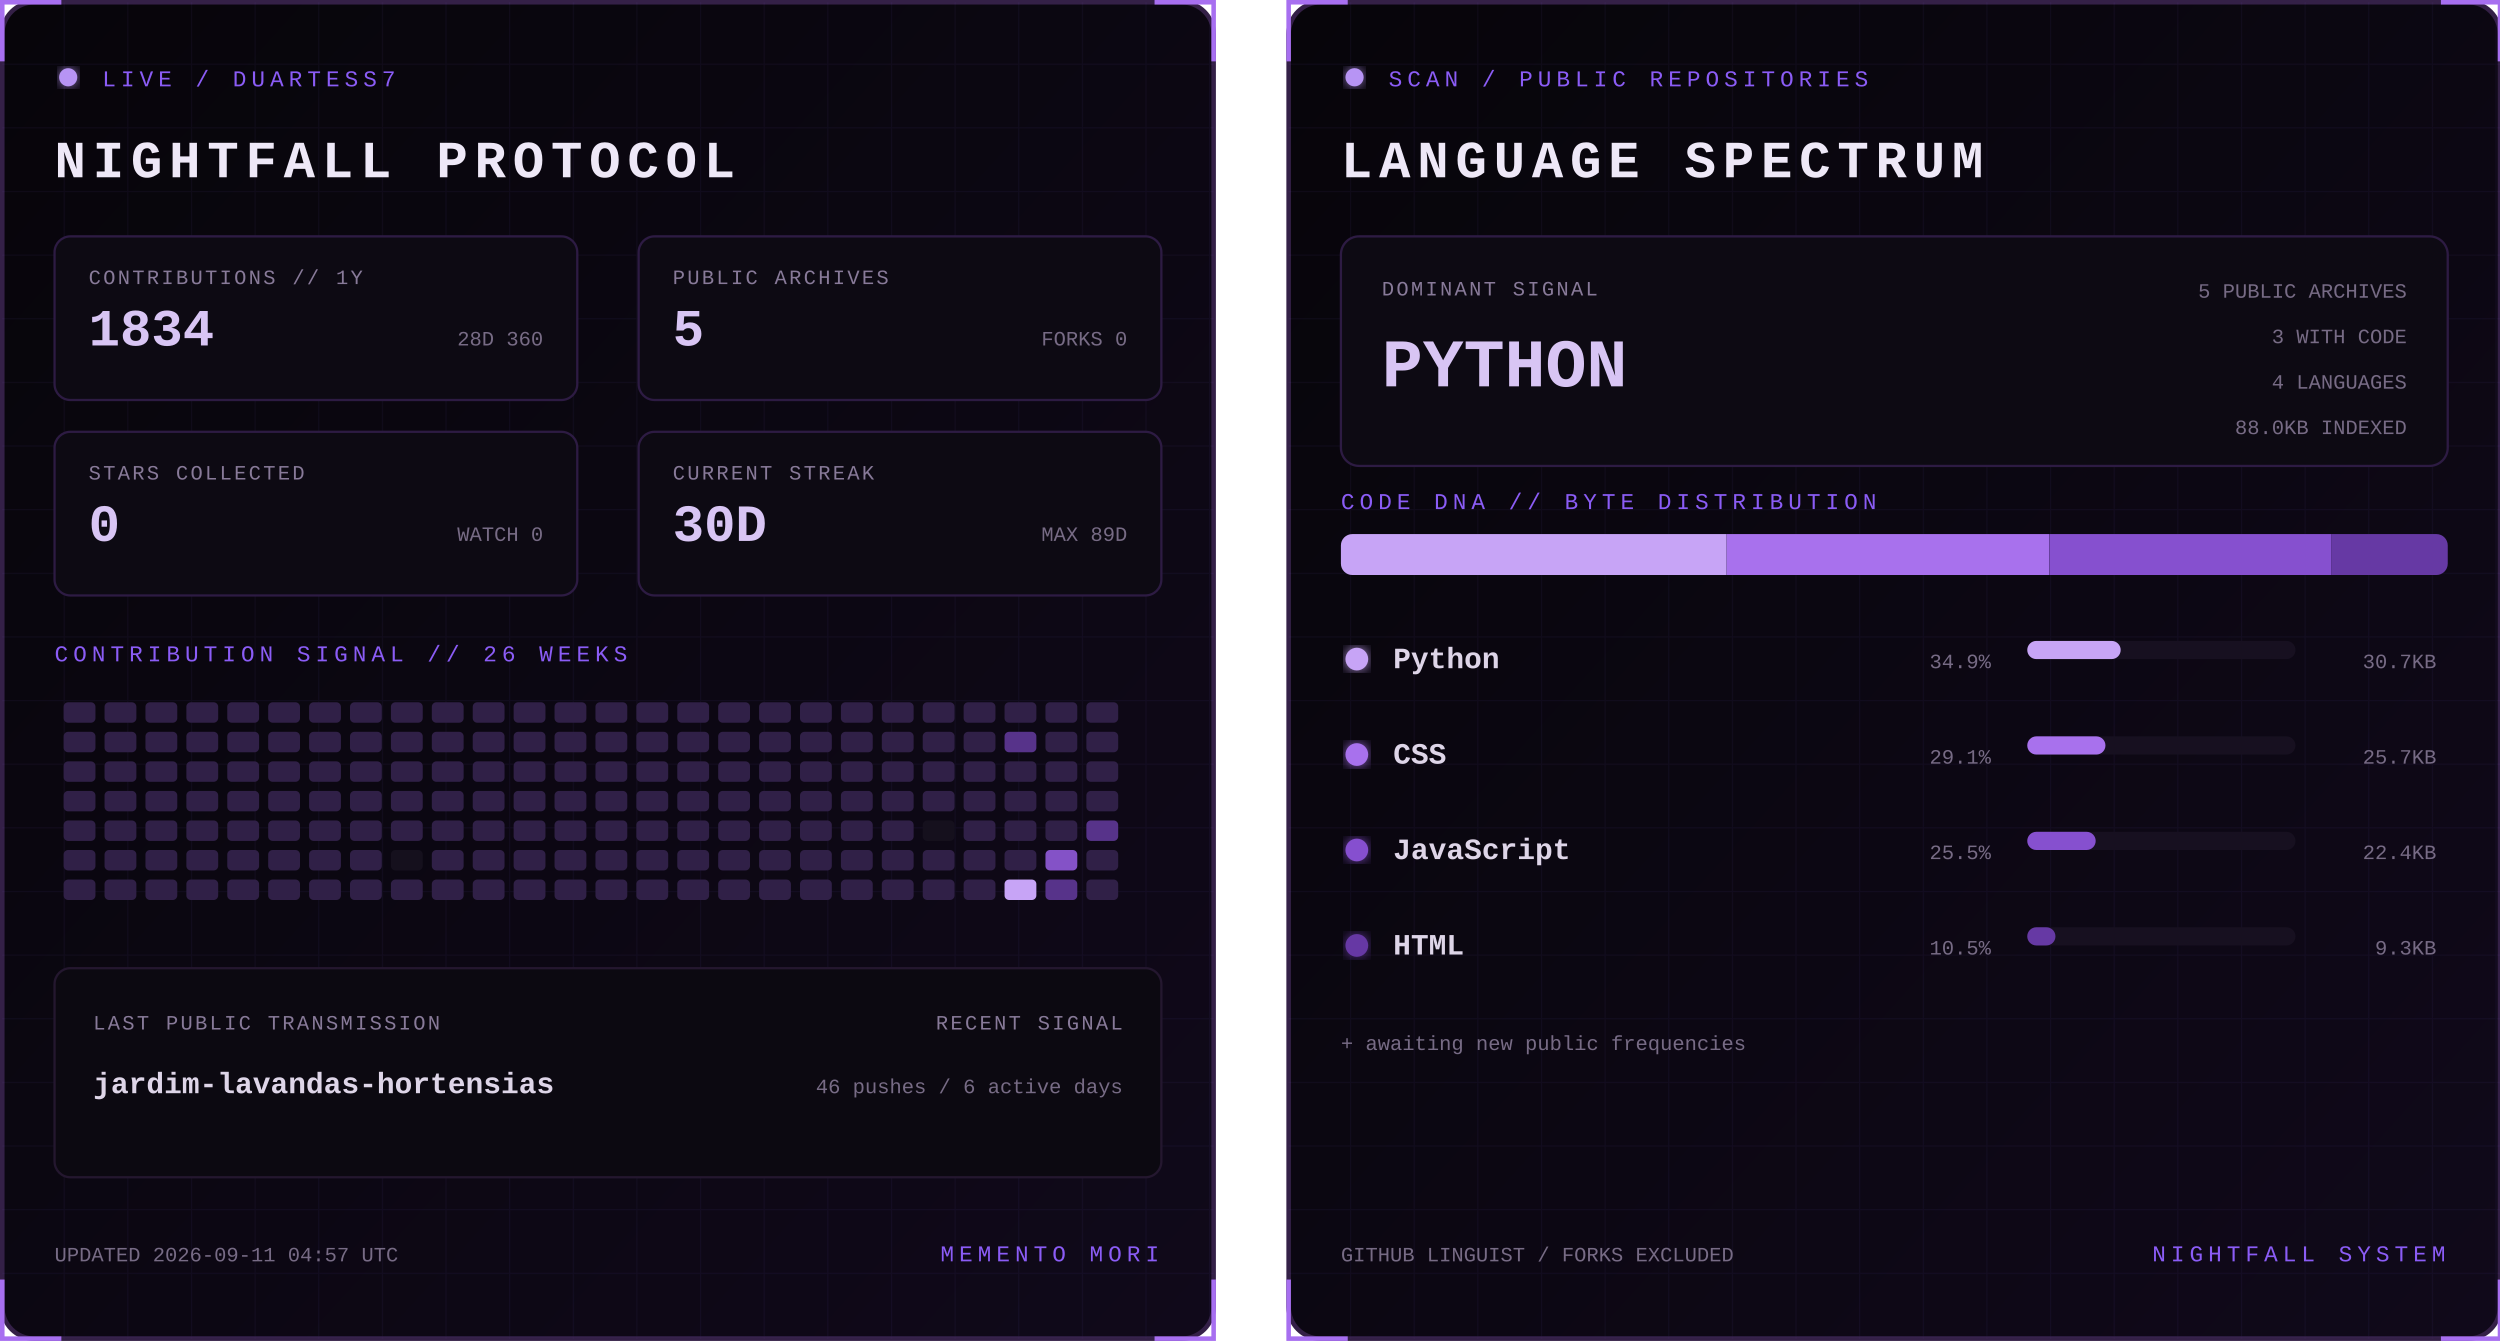
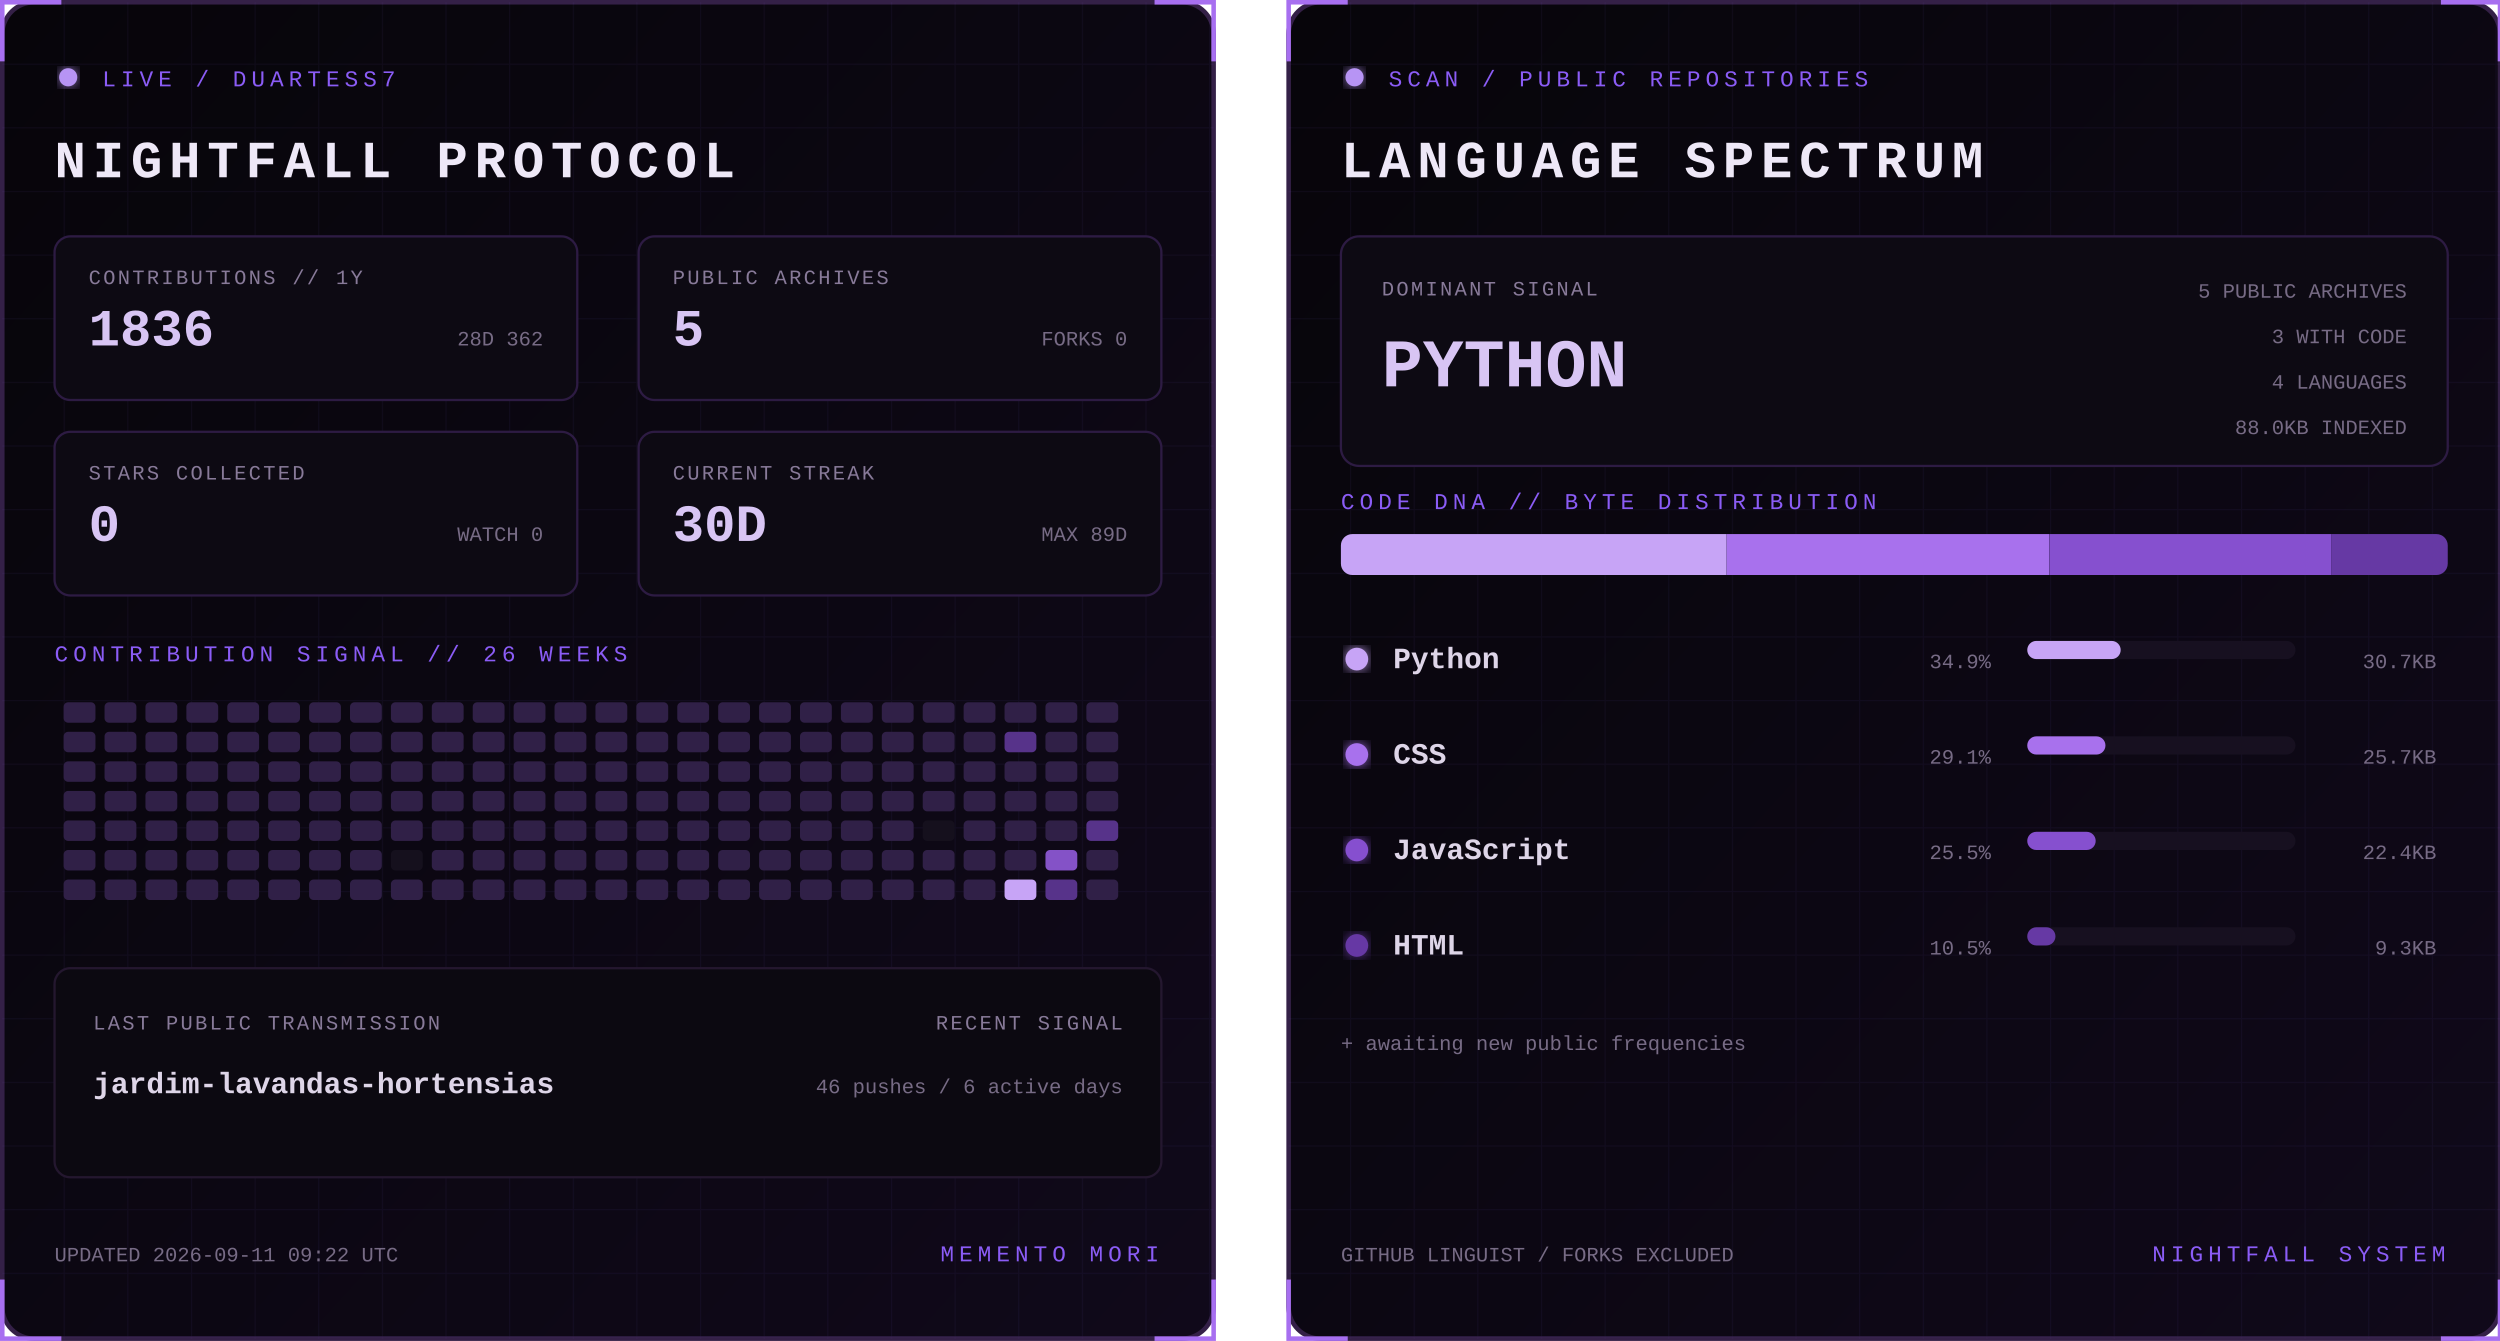
<svg xmlns="http://www.w3.org/2000/svg" width="1100" height="590" viewBox="0 0 1100 590" role="img" aria-labelledby="title desc">
  <defs>
    <linearGradient id="bg" x1="0" y1="0" x2="1" y2="1">
      <stop stop-color="#07050a" />
      <stop offset="1" stop-color="#10091a" />
    </linearGradient>
    <filter id="glow">
      <feGaussianBlur stdDeviation="3" result="b" />
      <feMerge>
        <feMergeNode in="b" />
        <feMergeNode in="SourceGraphic" />
      </feMerge>
    </filter>
    <pattern id="grid" width="28" height="28" patternUnits="userSpaceOnUse">
      <path d="M28 0H0V28" fill="none" stroke="#8b5cf6" stroke-opacity=".055" />
    </pattern>
    <clipPath id="dna">
      <rect x="24" y="235" width="487" height="18" rx="5" />
    </clipPath>
    <style>
      text { font-family: Consolas, 'Courier New', monospace; }
      .kicker { fill:#8b5cf6; font-size:10px; letter-spacing:2.2px; }
      .title { fill:#eee8f7; font-size:23px; font-weight:700; letter-spacing:3px; }
      .label { fill:#887a99; font-size:9px; letter-spacing:1px; }
      .stat { fill:#d8c5f4; font-size:23px; font-weight:700; }
      .detail,.pct { fill:#776b85; font-size:9px; }
      .lang { fill:#ded5e8; font-size:13px; font-weight:700; }
      .hero { fill:#d8c5f4; font-size:30px; font-weight:700; }
      .blink { animation:blink 1.6s step-end infinite; }
      @keyframes blink { 50% { opacity:.25 } }
    </style>
  </defs>
  <g>
    <rect x="1" y="1" width="533" height="588" rx="14" fill="url(#bg)" stroke="#342047" stroke-width="2" />
    <rect x="1" y="1" width="533" height="588" rx="14" fill="url(#grid)" />
    <path d="M27 1H1v26 M508 1h26v26 M534 563v26h-26 M27 589H1v-26" stroke="#a76ff0" stroke-width="2" fill="none" />
    <circle cx="30" cy="34" r="4" fill="#b794f4" filter="url(#glow)" class="blink" />
    <text x="45" y="38" class="kicker">LIVE / DUARTESS7</text>
    <text x="24" y="78" class="title">NIGHTFALL PROTOCOL</text>
    <g transform="translate(24 104)">
      <rect width="230" height="72" rx="7" fill="#0d0a13" stroke="#2d1b43" />
      <text x="15" y="21" class="label">CONTRIBUTIONS // 1Y</text>
-       <text x="15" y="48" class="stat">1834</text>
-       <text x="215" y="48" text-anchor="end" class="detail">28D 360</text>
+       <text x="15" y="48" class="stat">1836</text>
+       <text x="215" y="48" text-anchor="end" class="detail">28D 362</text>
    </g>
    <g transform="translate(281 104)">
      <rect width="230" height="72" rx="7" fill="#0d0a13" stroke="#2d1b43" />
      <text x="15" y="21" class="label">PUBLIC ARCHIVES</text>
      <text x="15" y="48" class="stat">5</text>
      <text x="215" y="48" text-anchor="end" class="detail">FORKS 0</text>
    </g>
    <g transform="translate(24 190)">
      <rect width="230" height="72" rx="7" fill="#0d0a13" stroke="#2d1b43" />
      <text x="15" y="21" class="label">STARS COLLECTED</text>
      <text x="15" y="48" class="stat">0</text>
      <text x="215" y="48" text-anchor="end" class="detail">WATCH 0</text>
    </g>
    <g transform="translate(281 190)">
      <rect width="230" height="72" rx="7" fill="#0d0a13" stroke="#2d1b43" />
      <text x="15" y="21" class="label">CURRENT STREAK</text>
      <text x="15" y="48" class="stat">30D</text>
      <text x="215" y="48" text-anchor="end" class="detail">MAX 89D</text>
    </g>
    <text x="24" y="291" class="kicker">CONTRIBUTION SIGNAL // 26 WEEKS</text>
    <g>
      <rect x="28" y="309" width="14" height="9" rx="2" fill="#302047" />
      <rect x="28" y="322" width="14" height="9" rx="2" fill="#302047" />
      <rect x="28" y="335" width="14" height="9" rx="2" fill="#302047" />
      <rect x="28" y="348" width="14" height="9" rx="2" fill="#302047" />
      <rect x="28" y="361" width="14" height="9" rx="2" fill="#302047" />
      <rect x="28" y="374" width="14" height="9" rx="2" fill="#302047" />
      <rect x="28" y="387" width="14" height="9" rx="2" fill="#302047" />
      <rect x="46" y="309" width="14" height="9" rx="2" fill="#302047" />
      <rect x="46" y="322" width="14" height="9" rx="2" fill="#302047" />
      <rect x="46" y="335" width="14" height="9" rx="2" fill="#302047" />
      <rect x="46" y="348" width="14" height="9" rx="2" fill="#302047" />
      <rect x="46" y="361" width="14" height="9" rx="2" fill="#302047" />
      <rect x="46" y="374" width="14" height="9" rx="2" fill="#302047" />
      <rect x="46" y="387" width="14" height="9" rx="2" fill="#302047" />
      <rect x="64" y="309" width="14" height="9" rx="2" fill="#302047" />
      <rect x="64" y="322" width="14" height="9" rx="2" fill="#302047" />
      <rect x="64" y="335" width="14" height="9" rx="2" fill="#302047" />
      <rect x="64" y="348" width="14" height="9" rx="2" fill="#302047" />
      <rect x="64" y="361" width="14" height="9" rx="2" fill="#302047" />
      <rect x="64" y="374" width="14" height="9" rx="2" fill="#302047" />
      <rect x="64" y="387" width="14" height="9" rx="2" fill="#302047" />
      <rect x="82" y="309" width="14" height="9" rx="2" fill="#302047" />
      <rect x="82" y="322" width="14" height="9" rx="2" fill="#302047" />
      <rect x="82" y="335" width="14" height="9" rx="2" fill="#302047" />
      <rect x="82" y="348" width="14" height="9" rx="2" fill="#302047" />
      <rect x="82" y="361" width="14" height="9" rx="2" fill="#302047" />
      <rect x="82" y="374" width="14" height="9" rx="2" fill="#302047" />
      <rect x="82" y="387" width="14" height="9" rx="2" fill="#302047" />
      <rect x="100" y="309" width="14" height="9" rx="2" fill="#302047" />
      <rect x="100" y="322" width="14" height="9" rx="2" fill="#302047" />
      <rect x="100" y="335" width="14" height="9" rx="2" fill="#302047" />
      <rect x="100" y="348" width="14" height="9" rx="2" fill="#302047" />
      <rect x="100" y="361" width="14" height="9" rx="2" fill="#302047" />
      <rect x="100" y="374" width="14" height="9" rx="2" fill="#302047" />
      <rect x="100" y="387" width="14" height="9" rx="2" fill="#302047" />
      <rect x="118" y="309" width="14" height="9" rx="2" fill="#302047" />
      <rect x="118" y="322" width="14" height="9" rx="2" fill="#302047" />
      <rect x="118" y="335" width="14" height="9" rx="2" fill="#302047" />
      <rect x="118" y="348" width="14" height="9" rx="2" fill="#302047" />
      <rect x="118" y="361" width="14" height="9" rx="2" fill="#302047" />
      <rect x="118" y="374" width="14" height="9" rx="2" fill="#302047" />
      <rect x="118" y="387" width="14" height="9" rx="2" fill="#302047" />
      <rect x="136" y="309" width="14" height="9" rx="2" fill="#302047" />
      <rect x="136" y="322" width="14" height="9" rx="2" fill="#302047" />
      <rect x="136" y="335" width="14" height="9" rx="2" fill="#302047" />
      <rect x="136" y="348" width="14" height="9" rx="2" fill="#302047" />
      <rect x="136" y="361" width="14" height="9" rx="2" fill="#302047" />
      <rect x="136" y="374" width="14" height="9" rx="2" fill="#302047" />
      <rect x="136" y="387" width="14" height="9" rx="2" fill="#302047" />
      <rect x="154" y="309" width="14" height="9" rx="2" fill="#302047" />
      <rect x="154" y="322" width="14" height="9" rx="2" fill="#302047" />
      <rect x="154" y="335" width="14" height="9" rx="2" fill="#302047" />
      <rect x="154" y="348" width="14" height="9" rx="2" fill="#302047" />
      <rect x="154" y="361" width="14" height="9" rx="2" fill="#302047" />
      <rect x="154" y="374" width="14" height="9" rx="2" fill="#302047" />
      <rect x="154" y="387" width="14" height="9" rx="2" fill="#302047" />
      <rect x="172" y="309" width="14" height="9" rx="2" fill="#302047" />
      <rect x="172" y="322" width="14" height="9" rx="2" fill="#302047" />
      <rect x="172" y="335" width="14" height="9" rx="2" fill="#302047" />
      <rect x="172" y="348" width="14" height="9" rx="2" fill="#302047" />
      <rect x="172" y="361" width="14" height="9" rx="2" fill="#302047" />
      <rect x="172" y="374" width="14" height="9" rx="2" fill="#15101d" />
      <rect x="172" y="387" width="14" height="9" rx="2" fill="#302047" />
      <rect x="190" y="309" width="14" height="9" rx="2" fill="#302047" />
      <rect x="190" y="322" width="14" height="9" rx="2" fill="#302047" />
      <rect x="190" y="335" width="14" height="9" rx="2" fill="#302047" />
      <rect x="190" y="348" width="14" height="9" rx="2" fill="#302047" />
      <rect x="190" y="361" width="14" height="9" rx="2" fill="#302047" />
      <rect x="190" y="374" width="14" height="9" rx="2" fill="#302047" />
      <rect x="190" y="387" width="14" height="9" rx="2" fill="#302047" />
      <rect x="208" y="309" width="14" height="9" rx="2" fill="#302047" />
      <rect x="208" y="322" width="14" height="9" rx="2" fill="#302047" />
      <rect x="208" y="335" width="14" height="9" rx="2" fill="#302047" />
      <rect x="208" y="348" width="14" height="9" rx="2" fill="#302047" />
      <rect x="208" y="361" width="14" height="9" rx="2" fill="#302047" />
      <rect x="208" y="374" width="14" height="9" rx="2" fill="#302047" />
      <rect x="208" y="387" width="14" height="9" rx="2" fill="#302047" />
      <rect x="226" y="309" width="14" height="9" rx="2" fill="#302047" />
      <rect x="226" y="322" width="14" height="9" rx="2" fill="#302047" />
      <rect x="226" y="335" width="14" height="9" rx="2" fill="#302047" />
      <rect x="226" y="348" width="14" height="9" rx="2" fill="#302047" />
      <rect x="226" y="361" width="14" height="9" rx="2" fill="#302047" />
      <rect x="226" y="374" width="14" height="9" rx="2" fill="#302047" />
      <rect x="226" y="387" width="14" height="9" rx="2" fill="#302047" />
      <rect x="244" y="309" width="14" height="9" rx="2" fill="#302047" />
      <rect x="244" y="322" width="14" height="9" rx="2" fill="#302047" />
      <rect x="244" y="335" width="14" height="9" rx="2" fill="#302047" />
      <rect x="244" y="348" width="14" height="9" rx="2" fill="#302047" />
      <rect x="244" y="361" width="14" height="9" rx="2" fill="#302047" />
      <rect x="244" y="374" width="14" height="9" rx="2" fill="#302047" />
      <rect x="244" y="387" width="14" height="9" rx="2" fill="#302047" />
      <rect x="262" y="309" width="14" height="9" rx="2" fill="#302047" />
      <rect x="262" y="322" width="14" height="9" rx="2" fill="#302047" />
      <rect x="262" y="335" width="14" height="9" rx="2" fill="#302047" />
      <rect x="262" y="348" width="14" height="9" rx="2" fill="#302047" />
      <rect x="262" y="361" width="14" height="9" rx="2" fill="#302047" />
      <rect x="262" y="374" width="14" height="9" rx="2" fill="#302047" />
      <rect x="262" y="387" width="14" height="9" rx="2" fill="#302047" />
      <rect x="280" y="309" width="14" height="9" rx="2" fill="#302047" />
      <rect x="280" y="322" width="14" height="9" rx="2" fill="#302047" />
      <rect x="280" y="335" width="14" height="9" rx="2" fill="#302047" />
      <rect x="280" y="348" width="14" height="9" rx="2" fill="#302047" />
      <rect x="280" y="361" width="14" height="9" rx="2" fill="#302047" />
      <rect x="280" y="374" width="14" height="9" rx="2" fill="#302047" />
      <rect x="280" y="387" width="14" height="9" rx="2" fill="#302047" />
      <rect x="298" y="309" width="14" height="9" rx="2" fill="#302047" />
      <rect x="298" y="322" width="14" height="9" rx="2" fill="#302047" />
      <rect x="298" y="335" width="14" height="9" rx="2" fill="#302047" />
      <rect x="298" y="348" width="14" height="9" rx="2" fill="#302047" />
      <rect x="298" y="361" width="14" height="9" rx="2" fill="#302047" />
      <rect x="298" y="374" width="14" height="9" rx="2" fill="#302047" />
      <rect x="298" y="387" width="14" height="9" rx="2" fill="#302047" />
      <rect x="316" y="309" width="14" height="9" rx="2" fill="#302047" />
      <rect x="316" y="322" width="14" height="9" rx="2" fill="#302047" />
      <rect x="316" y="335" width="14" height="9" rx="2" fill="#302047" />
      <rect x="316" y="348" width="14" height="9" rx="2" fill="#302047" />
      <rect x="316" y="361" width="14" height="9" rx="2" fill="#302047" />
      <rect x="316" y="374" width="14" height="9" rx="2" fill="#302047" />
      <rect x="316" y="387" width="14" height="9" rx="2" fill="#302047" />
      <rect x="334" y="309" width="14" height="9" rx="2" fill="#302047" />
      <rect x="334" y="322" width="14" height="9" rx="2" fill="#302047" />
      <rect x="334" y="335" width="14" height="9" rx="2" fill="#302047" />
      <rect x="334" y="348" width="14" height="9" rx="2" fill="#302047" />
      <rect x="334" y="361" width="14" height="9" rx="2" fill="#302047" />
      <rect x="334" y="374" width="14" height="9" rx="2" fill="#302047" />
      <rect x="334" y="387" width="14" height="9" rx="2" fill="#302047" />
      <rect x="352" y="309" width="14" height="9" rx="2" fill="#302047" />
      <rect x="352" y="322" width="14" height="9" rx="2" fill="#302047" />
      <rect x="352" y="335" width="14" height="9" rx="2" fill="#302047" />
      <rect x="352" y="348" width="14" height="9" rx="2" fill="#302047" />
      <rect x="352" y="361" width="14" height="9" rx="2" fill="#302047" />
      <rect x="352" y="374" width="14" height="9" rx="2" fill="#302047" />
      <rect x="352" y="387" width="14" height="9" rx="2" fill="#302047" />
      <rect x="370" y="309" width="14" height="9" rx="2" fill="#302047" />
      <rect x="370" y="322" width="14" height="9" rx="2" fill="#302047" />
      <rect x="370" y="335" width="14" height="9" rx="2" fill="#302047" />
      <rect x="370" y="348" width="14" height="9" rx="2" fill="#302047" />
      <rect x="370" y="361" width="14" height="9" rx="2" fill="#302047" />
      <rect x="370" y="374" width="14" height="9" rx="2" fill="#302047" />
      <rect x="370" y="387" width="14" height="9" rx="2" fill="#302047" />
      <rect x="388" y="309" width="14" height="9" rx="2" fill="#302047" />
      <rect x="388" y="322" width="14" height="9" rx="2" fill="#302047" />
      <rect x="388" y="335" width="14" height="9" rx="2" fill="#302047" />
      <rect x="388" y="348" width="14" height="9" rx="2" fill="#302047" />
      <rect x="388" y="361" width="14" height="9" rx="2" fill="#302047" />
      <rect x="388" y="374" width="14" height="9" rx="2" fill="#302047" />
      <rect x="388" y="387" width="14" height="9" rx="2" fill="#302047" />
      <rect x="406" y="309" width="14" height="9" rx="2" fill="#302047" />
      <rect x="406" y="322" width="14" height="9" rx="2" fill="#302047" />
      <rect x="406" y="335" width="14" height="9" rx="2" fill="#302047" />
      <rect x="406" y="348" width="14" height="9" rx="2" fill="#302047" />
      <rect x="406" y="361" width="14" height="9" rx="2" fill="#15101d" />
      <rect x="406" y="374" width="14" height="9" rx="2" fill="#302047" />
      <rect x="406" y="387" width="14" height="9" rx="2" fill="#302047" />
      <rect x="424" y="309" width="14" height="9" rx="2" fill="#302047" />
      <rect x="424" y="322" width="14" height="9" rx="2" fill="#302047" />
      <rect x="424" y="335" width="14" height="9" rx="2" fill="#302047" />
      <rect x="424" y="348" width="14" height="9" rx="2" fill="#302047" />
      <rect x="424" y="361" width="14" height="9" rx="2" fill="#302047" />
      <rect x="424" y="374" width="14" height="9" rx="2" fill="#302047" />
      <rect x="424" y="387" width="14" height="9" rx="2" fill="#302047" />
      <rect x="442" y="309" width="14" height="9" rx="2" fill="#302047" />
      <rect x="442" y="322" width="14" height="9" rx="2" fill="#57338a" />
      <rect x="442" y="335" width="14" height="9" rx="2" fill="#302047" />
      <rect x="442" y="348" width="14" height="9" rx="2" fill="#302047" />
      <rect x="442" y="361" width="14" height="9" rx="2" fill="#302047" />
      <rect x="442" y="374" width="14" height="9" rx="2" fill="#302047" />
      <rect x="442" y="387" width="14" height="9" rx="2" fill="#c7a4f6" />
      <rect x="460" y="309" width="14" height="9" rx="2" fill="#302047" />
      <rect x="460" y="322" width="14" height="9" rx="2" fill="#302047" />
      <rect x="460" y="335" width="14" height="9" rx="2" fill="#302047" />
      <rect x="460" y="348" width="14" height="9" rx="2" fill="#302047" />
      <rect x="460" y="361" width="14" height="9" rx="2" fill="#302047" />
      <rect x="460" y="374" width="14" height="9" rx="2" fill="#8452c7" />
      <rect x="460" y="387" width="14" height="9" rx="2" fill="#57338a" />
      <rect x="478" y="309" width="14" height="9" rx="2" fill="#302047" />
      <rect x="478" y="322" width="14" height="9" rx="2" fill="#302047" />
      <rect x="478" y="335" width="14" height="9" rx="2" fill="#302047" />
      <rect x="478" y="348" width="14" height="9" rx="2" fill="#302047" />
      <rect x="478" y="361" width="14" height="9" rx="2" fill="#57338a" />
      <rect x="478" y="374" width="14" height="9" rx="2" fill="#302047" />
      <rect x="478" y="387" width="14" height="9" rx="2" fill="#302047" />
    </g>
    <rect x="24" y="426" width="487" height="92" rx="7" fill="#0c0911" stroke="#24172f" />
    <text x="41" y="453" class="label">LAST PUBLIC TRANSMISSION</text>
    <text x="41" y="481" class="lang">jardim-lavandas-hortensias</text>
    <text x="494" y="453" text-anchor="end" class="label">RECENT SIGNAL</text>
    <text x="494" y="481" text-anchor="end" class="detail">46 pushes / 6 active days</text>
-     <text x="24" y="555" class="detail">UPDATED 2026-09-11 04:57 UTC</text>
+     <text x="24" y="555" class="detail">UPDATED 2026-09-11 09:22 UTC</text>
    <text x="510" y="555" text-anchor="end" class="kicker">MEMENTO MORI</text>
  </g>
  <g transform="translate(566)">
    <rect x="1" y="1" width="533" height="588" rx="14" fill="url(#bg)" stroke="#342047" stroke-width="2" />
    <rect x="1" y="1" width="533" height="588" rx="14" fill="url(#grid)" />
    <path d="M27 1H1v26 M508 1h26v26 M534 563v26h-26 M27 589H1v-26" stroke="#a76ff0" stroke-width="2" fill="none" />
    <circle cx="30" cy="34" r="4" fill="#b794f4" filter="url(#glow)" class="blink" />
    <text x="45" y="38" class="kicker">SCAN / PUBLIC REPOSITORIES</text>
    <text x="24" y="78" class="title">LANGUAGE SPECTRUM</text>
    <rect x="24" y="104" width="487" height="101" rx="8" fill="#0d0a13" stroke="#2d1b43" />
    <text x="42" y="130" class="label">DOMINANT SIGNAL</text>
    <text x="42" y="170" class="hero">PYTHON</text>
    <text x="493" y="131" text-anchor="end" class="detail">5 PUBLIC ARCHIVES</text>
    <text x="493" y="151" text-anchor="end" class="detail">3 WITH CODE</text>
    <text x="493" y="171" text-anchor="end" class="detail">4 LANGUAGES</text>
    <text x="493" y="191" text-anchor="end" class="detail">88.0KB INDEXED</text>
    <text x="24" y="224" class="kicker">CODE DNA // BYTE DISTRIBUTION</text>
    <rect x="24" y="235" width="487" height="18" rx="5" fill="#171020" />
    <g clip-path="url(#dna)">
      <rect x="24.0" y="235" width="169.7" height="18" fill="#c7a4f6" />
      <rect x="193.7" y="235" width="141.9" height="18" fill="#a871ed" />
      <rect x="335.7" y="235" width="124.0" height="18" fill="#8650cf" />
      <rect x="459.7" y="235" width="51.3" height="18" fill="#6639a4" />
    </g>
    <circle cx="31" cy="290" r="5" fill="#c7a4f6" filter="url(#glow)" />
    <text x="47" y="294" class="lang">Python</text>
    <text x="310" y="294" text-anchor="end" class="pct">34.9%</text>
    <rect x="326" y="282" width="118" height="8" rx="4" fill="#171020" />
    <rect x="326" y="282" width="41.1" height="8" rx="4" fill="#c7a4f6" />
    <text x="506" y="294" text-anchor="end" class="detail">30.7KB</text>
    <circle cx="31" cy="332" r="5" fill="#a871ed" filter="url(#glow)" />
    <text x="47" y="336" class="lang">CSS</text>
    <text x="310" y="336" text-anchor="end" class="pct">29.1%</text>
    <rect x="326" y="324" width="118" height="8" rx="4" fill="#171020" />
    <rect x="326" y="324" width="34.4" height="8" rx="4" fill="#a871ed" />
    <text x="506" y="336" text-anchor="end" class="detail">25.7KB</text>
    <circle cx="31" cy="374" r="5" fill="#8650cf" filter="url(#glow)" />
    <text x="47" y="378" class="lang">JavaScript</text>
    <text x="310" y="378" text-anchor="end" class="pct">25.5%</text>
    <rect x="326" y="366" width="118" height="8" rx="4" fill="#171020" />
    <rect x="326" y="366" width="30.1" height="8" rx="4" fill="#8650cf" />
    <text x="506" y="378" text-anchor="end" class="detail">22.4KB</text>
    <circle cx="31" cy="416" r="5" fill="#6639a4" filter="url(#glow)" />
    <text x="47" y="420" class="lang">HTML</text>
    <text x="310" y="420" text-anchor="end" class="pct">10.5%</text>
    <rect x="326" y="408" width="118" height="8" rx="4" fill="#171020" />
    <rect x="326" y="408" width="12.4" height="8" rx="4" fill="#6639a4" />
    <text x="506" y="420" text-anchor="end" class="detail">9.3KB</text>
    <text x="24" y="462" class="detail">+ awaiting new public frequencies</text>
    <text x="24" y="555" class="detail">GITHUB LINGUIST / FORKS EXCLUDED</text>
    <text x="510" y="555" text-anchor="end" class="kicker">NIGHTFALL SYSTEM</text>
  </g>
</svg>
